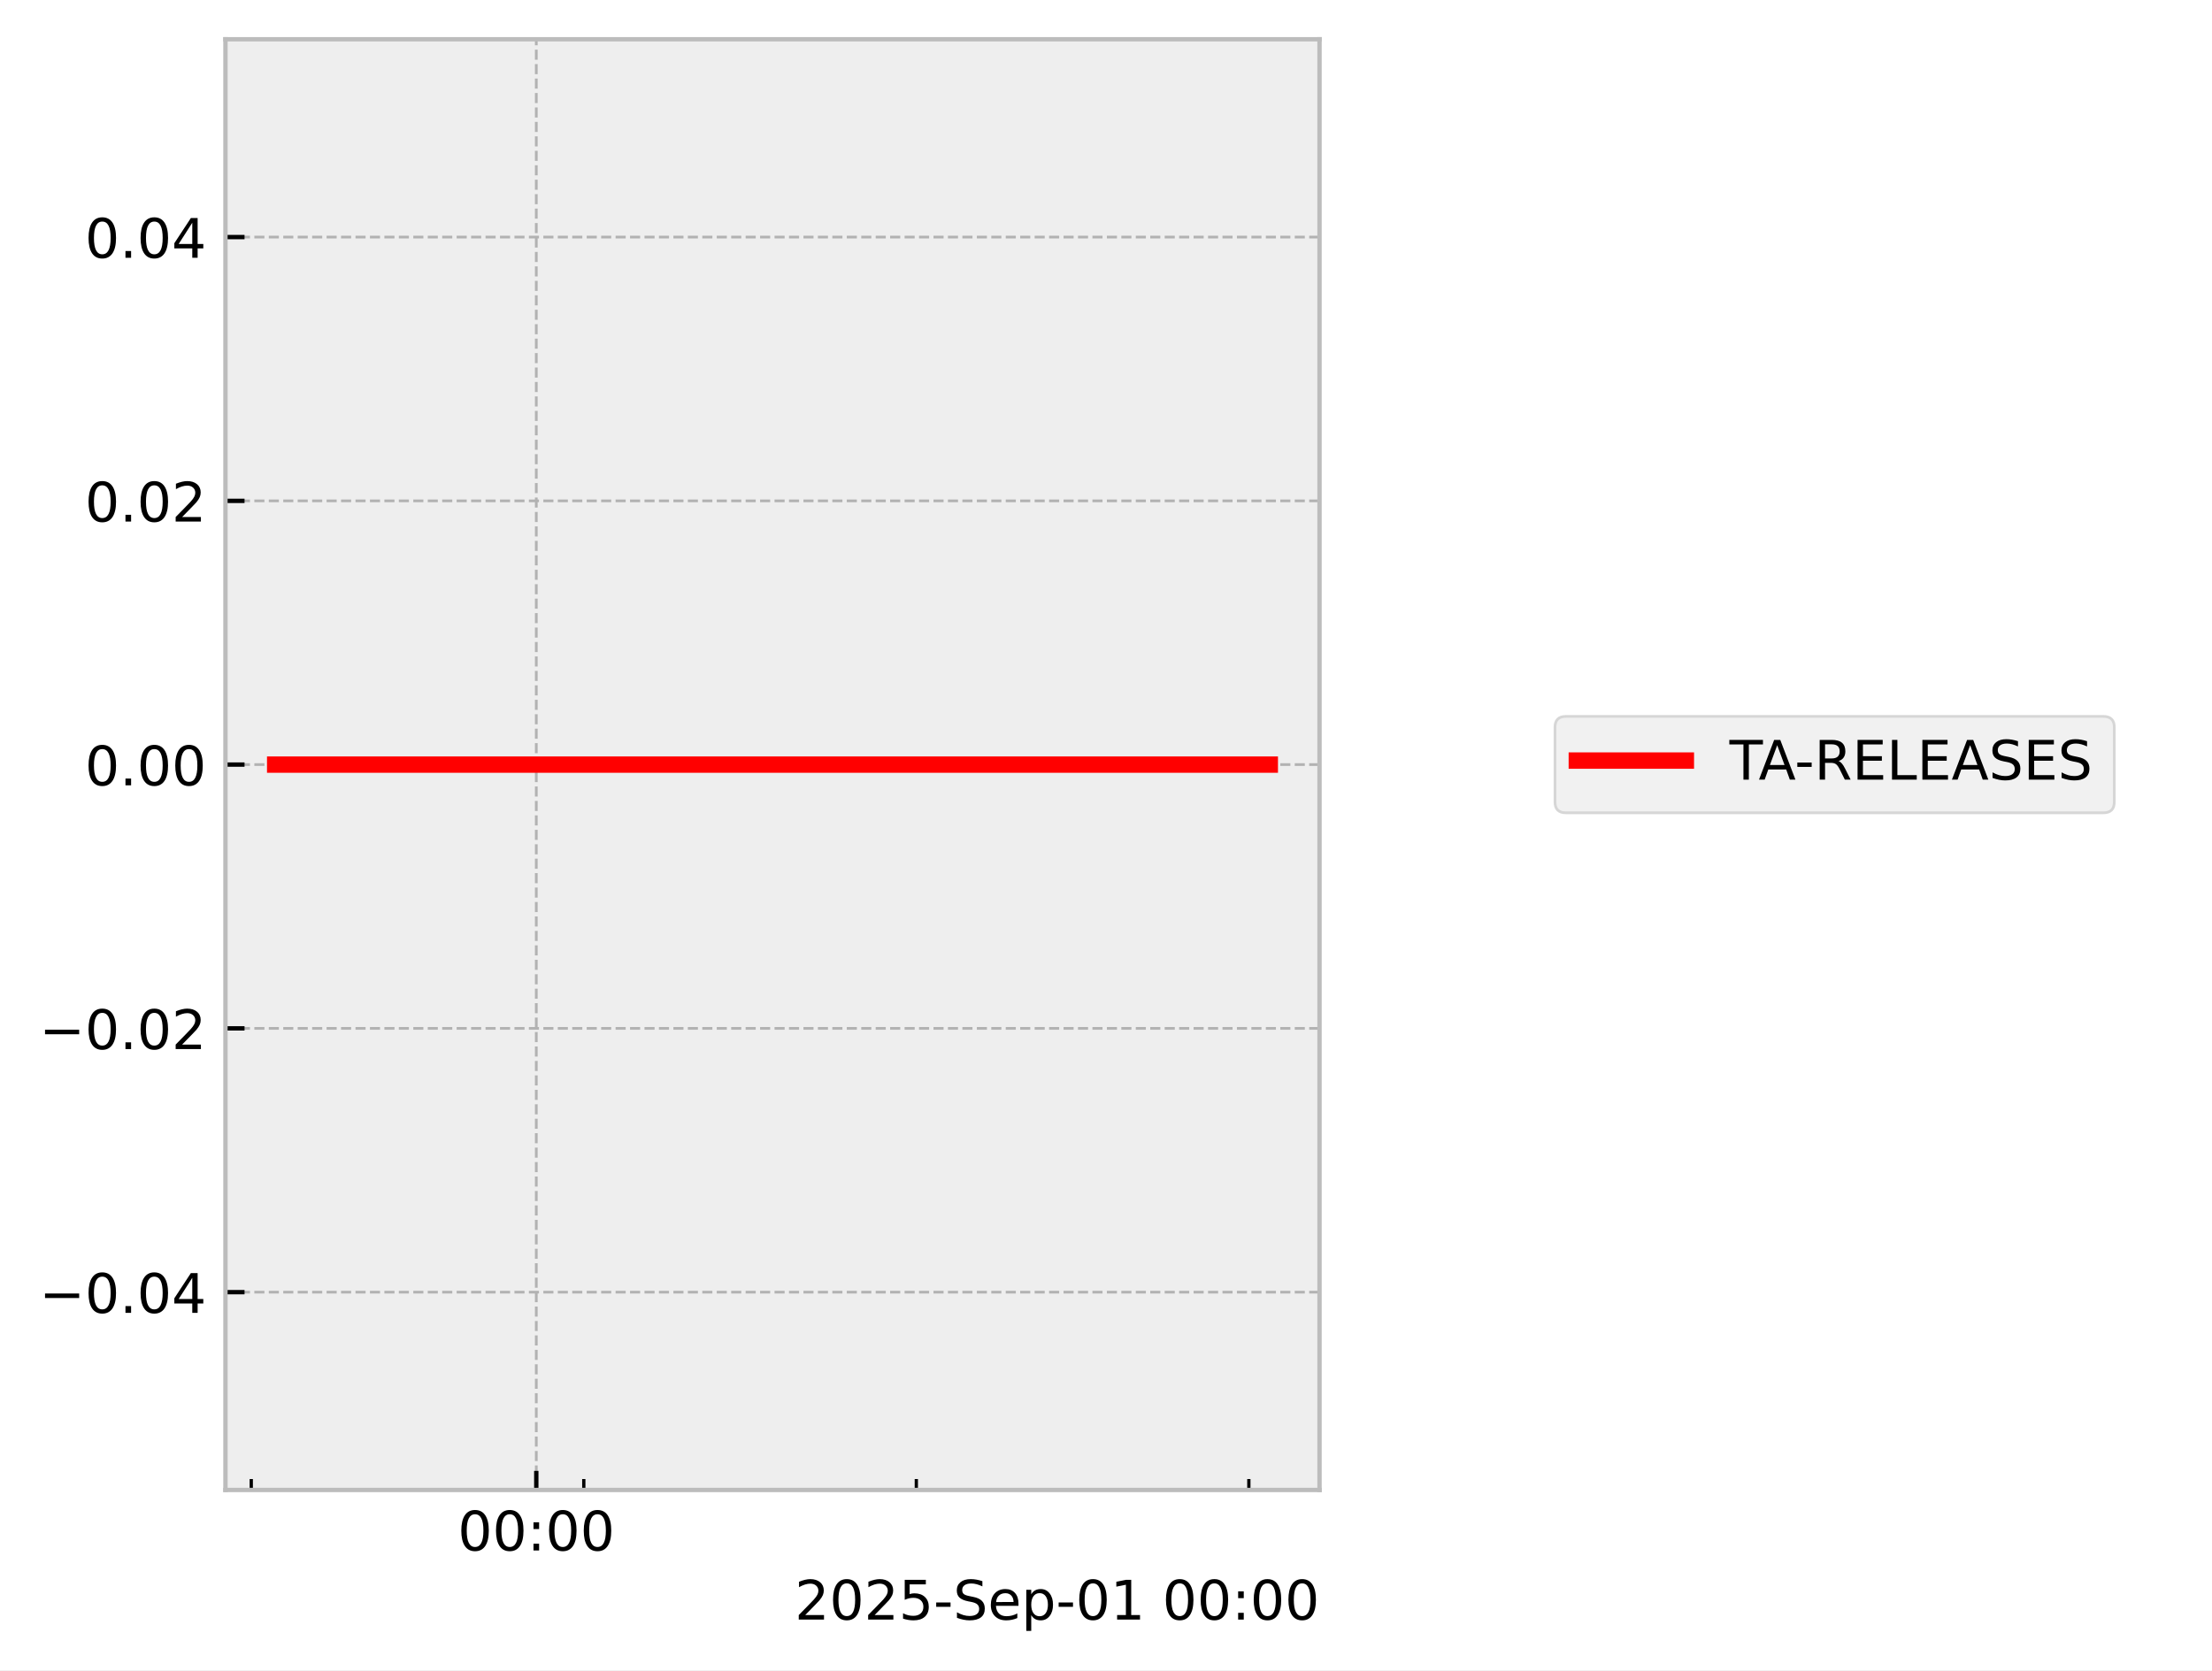
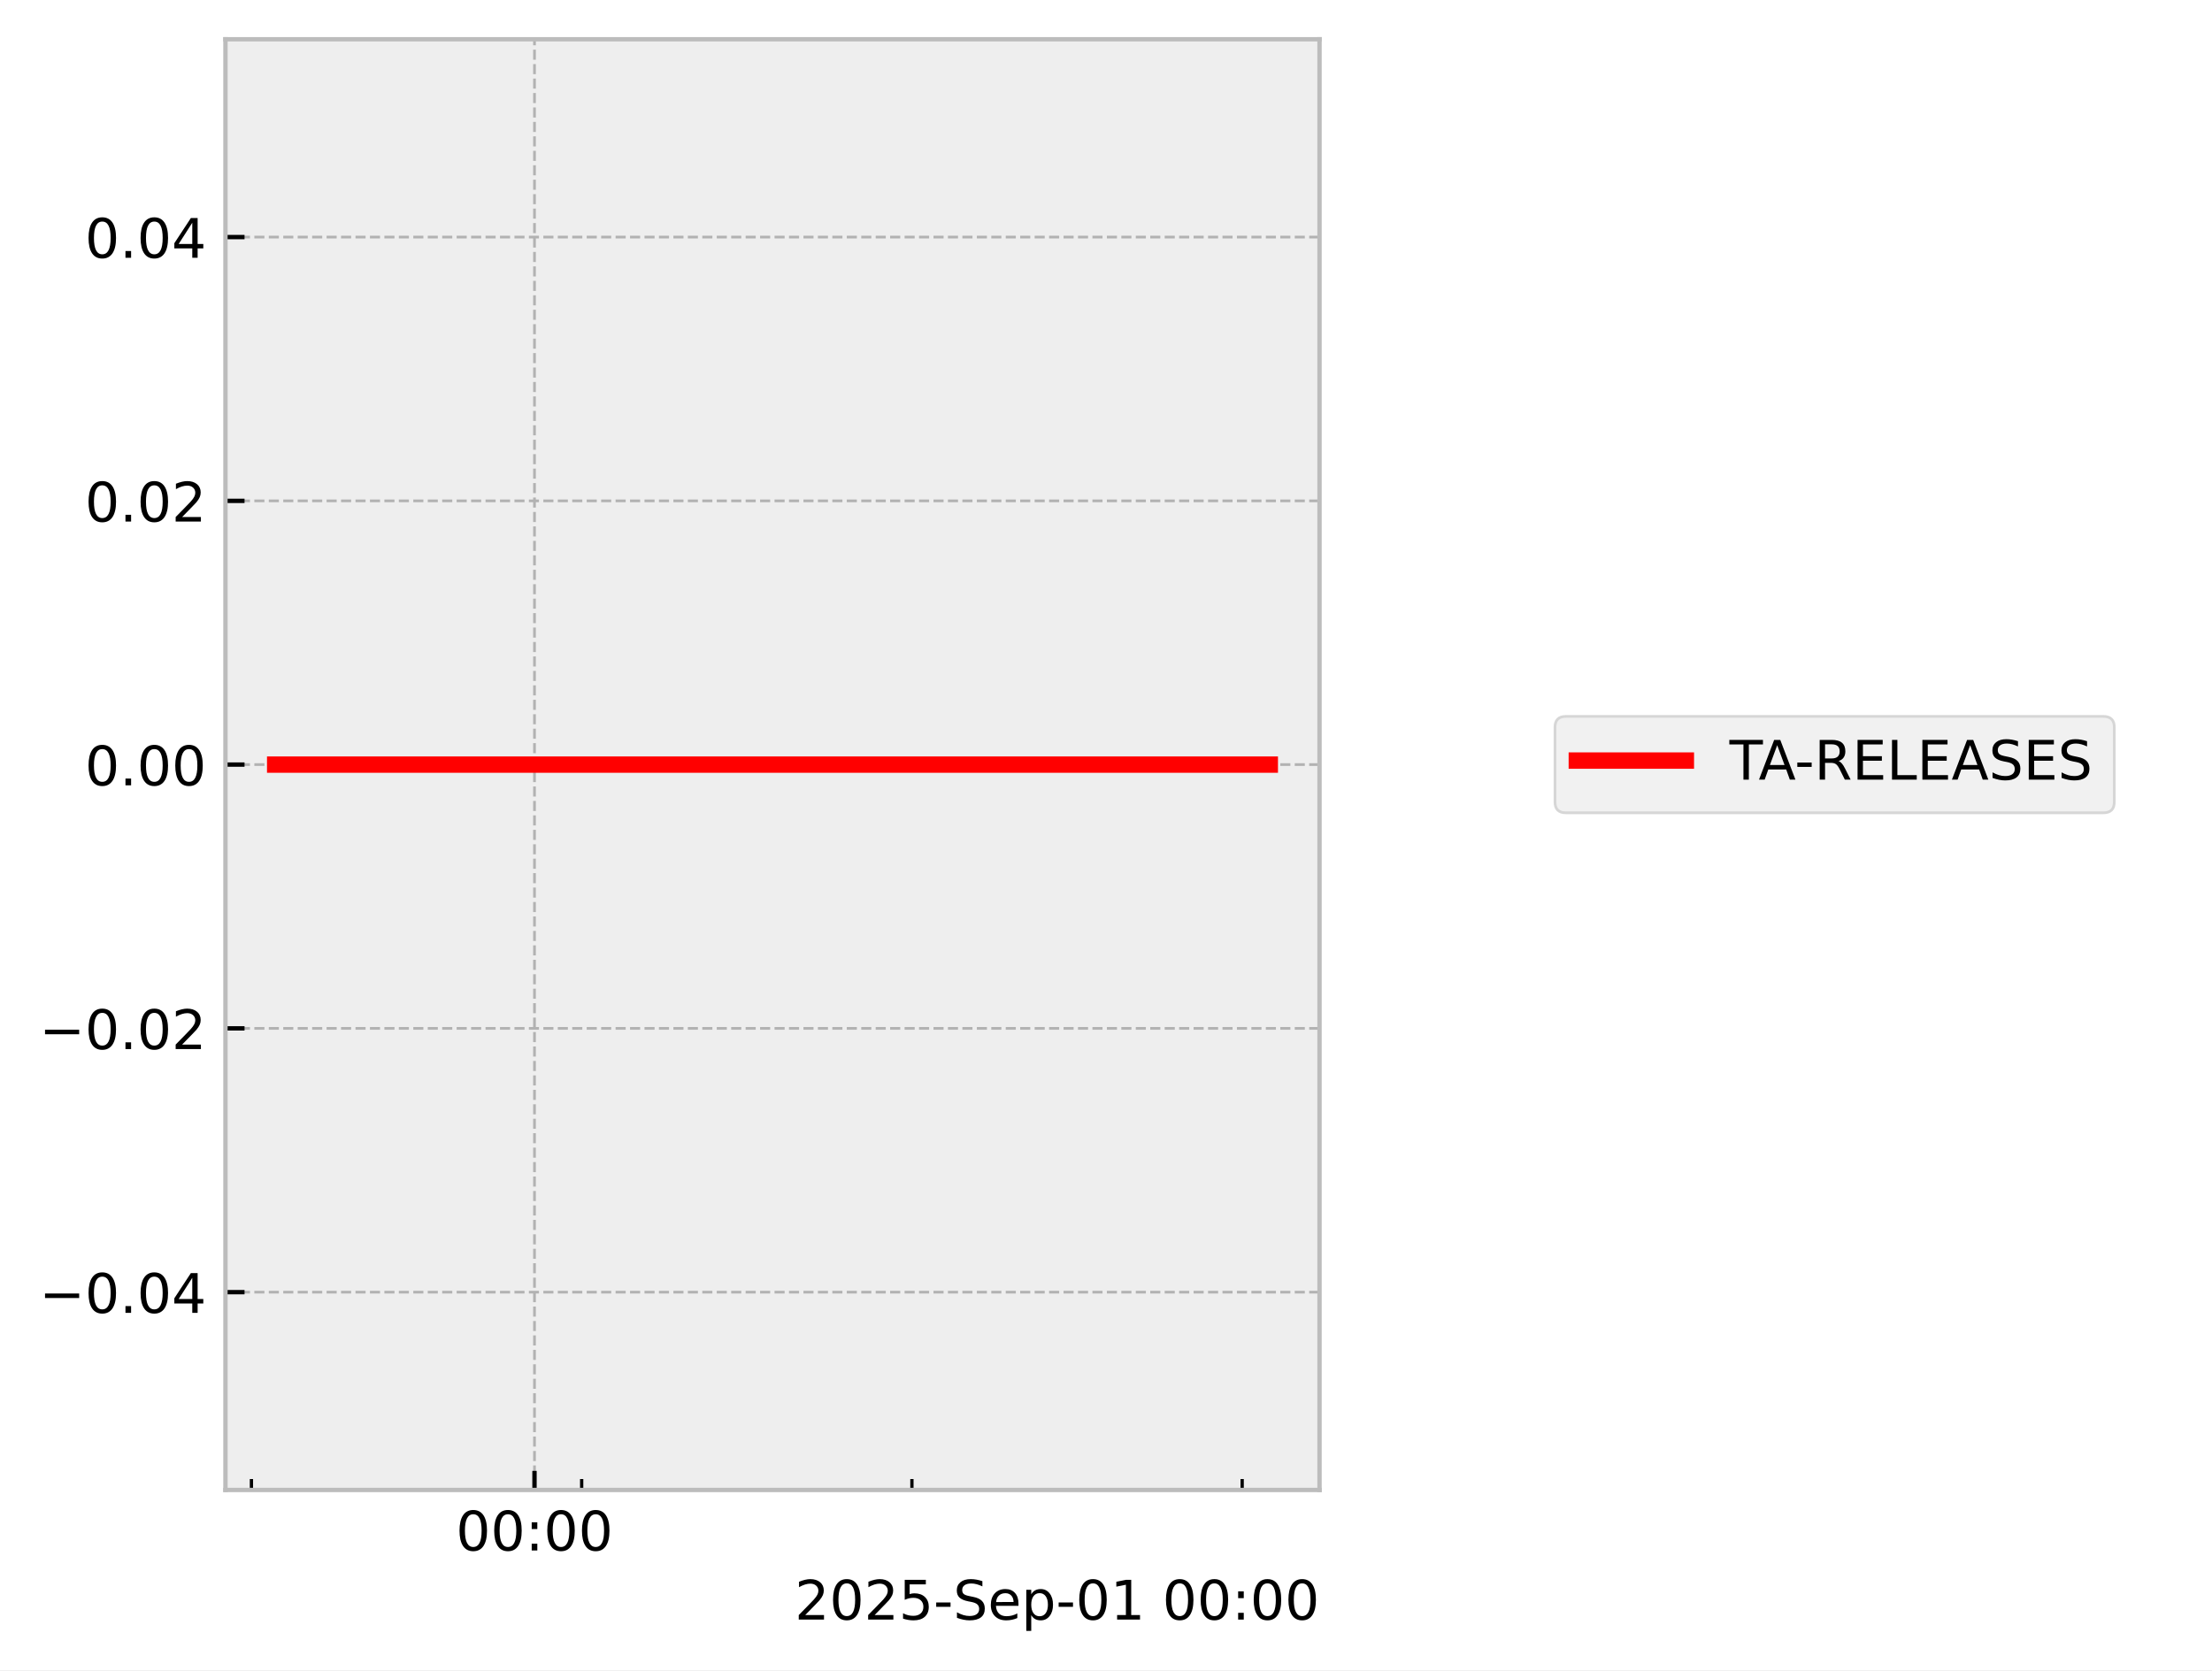
<svg xmlns="http://www.w3.org/2000/svg" xmlns:xlink="http://www.w3.org/1999/xlink" width="405.665pt" height="306.368pt" viewBox="0 0 405.665 306.368" version="1.1">
  <defs>
    <style type="text/css">*{stroke-linejoin: round; stroke-linecap: butt}</style>
  </defs>
  <g id="figure_1">
    <g id="patch_1">
      <path d="M 0 306.368  L 405.665 306.368  L 405.665 0  L 0 0  z " style="fill: #ffffff" />
    </g>
    <g id="axes_1">
      <g id="patch_2">
        <path d="M 41.345 273.312  L 241.991 273.312  L 241.991 7.2  L 41.345 7.2  z " style="fill: #eeeeee" />
      </g>
      <g id="matplotlib.axis_1">
        <g id="xtick_1">
          <g id="line2d_1">
-             <path d="M 98.352 273.312  L 98.352 7.2  " clip-path="url(#p5b802effaf)" style="fill: none; stroke-dasharray: 1.85,0.8; stroke-dashoffset: 0; stroke: #b2b2b2; stroke-width: 0.5" />
+             <path d="M 98.023 273.312  L 98.023 7.2  " clip-path="url(#pc5d66a9626)" style="fill: none; stroke-dasharray: 1.85,0.8; stroke-dashoffset: 0; stroke: #b2b2b2; stroke-width: 0.5" />
          </g>
          <g id="line2d_2">
            <defs>
-               <path id="mbdb98c8629" d="M 0 0  L 0 -3.5  " style="stroke: #000000; stroke-width: 0.8" />
-             </defs>
-             <g>
-               <use xlink:href="#mbdb98c8629" x="98.352" y="273.312" style="stroke: #000000; stroke-width: 0.8" />
+               <path id="m064fbe5aa0" d="M 0 0  L 0 -3.5  " style="stroke: #000000; stroke-width: 0.8" />
+             </defs>
+             <g>
+               <use xlink:href="#m064fbe5aa0" x="98.023" y="273.312" style="stroke: #000000; stroke-width: 0.8" />
            </g>
          </g>
          <g id="text_1">
-             <g transform="translate(83.94257 284.4104) scale(0.1 -0.1)">
+             <g transform="translate(83.61391 284.4104) scale(0.1 -0.1)">
              <defs>
                <path id="DejaVuSans-30" d="M 2034 4250  Q 1547 4250 1301 3770  Q 1056 3291 1056 2328  Q 1056 1369 1301 889  Q 1547 409 2034 409  Q 2525 409 2770 889  Q 3016 1369 3016 2328  Q 3016 3291 2770 3770  Q 2525 4250 2034 4250  z M 2034 4750  Q 2819 4750 3233 4129  Q 3647 3509 3647 2328  Q 3647 1150 3233 529  Q 2819 -91 2034 -91  Q 1250 -91 836 529  Q 422 1150 422 2328  Q 422 3509 836 4129  Q 1250 4750 2034 4750  z " transform="scale(0.015625)" />
                <path id="DejaVuSans-3a" d="M 750 794  L 1409 794  L 1409 0  L 750 0  L 750 794  z M 750 3309  L 1409 3309  L 1409 2516  L 750 2516  L 750 3309  z " transform="scale(0.015625)" />
              </defs>
              <use xlink:href="#DejaVuSans-30" />
              <use xlink:href="#DejaVuSans-30" transform="translate(63.62305 0)" />
              <use xlink:href="#DejaVuSans-3a" transform="translate(127.2461 0)" />
              <use xlink:href="#DejaVuSans-30" transform="translate(160.9375 0)" />
              <use xlink:href="#DejaVuSans-30" transform="translate(224.5605 0)" />
            </g>
          </g>
        </g>
        <g id="xtick_2">
          <g id="line2d_3">
            <defs>
-               <path id="m54747b251b" d="M 0 0  L 0 -2  " style="stroke: #000000; stroke-width: 0.6" />
-             </defs>
-             <g>
-               <use xlink:href="#m54747b251b" x="46.081" y="273.312" style="stroke: #000000; stroke-width: 0.6" />
+               <path id="mf22d97cf00" d="M 0 0  L 0 -2  " style="stroke: #000000; stroke-width: 0.6" />
+             </defs>
+             <g>
+               <use xlink:href="#mf22d97cf00" x="46.111" y="273.312" style="stroke: #000000; stroke-width: 0.6" />
            </g>
          </g>
        </g>
        <g id="xtick_3">
          <g id="line2d_4">
            <g>
-               <use xlink:href="#m54747b251b" x="107.064" y="273.312" style="stroke: #000000; stroke-width: 0.6" />
+               <use xlink:href="#mf22d97cf00" x="106.675" y="273.312" style="stroke: #000000; stroke-width: 0.6" />
            </g>
          </g>
        </g>
        <g id="xtick_4">
          <g id="line2d_5">
            <g>
-               <use xlink:href="#m54747b251b" x="168.047" y="273.312" style="stroke: #000000; stroke-width: 0.6" />
+               <use xlink:href="#mf22d97cf00" x="167.24" y="273.312" style="stroke: #000000; stroke-width: 0.6" />
            </g>
          </g>
        </g>
        <g id="xtick_5">
          <g id="line2d_6">
            <g>
-               <use xlink:href="#m54747b251b" x="229.03" y="273.312" style="stroke: #000000; stroke-width: 0.6" />
+               <use xlink:href="#mf22d97cf00" x="227.805" y="273.312" style="stroke: #000000; stroke-width: 0.6" />
            </g>
          </g>
        </g>
        <g id="text_2">
          <g transform="translate(145.7537 297.0886) scale(0.1 -0.1)">
            <defs>
              <path id="DejaVuSans-32" d="M 1228 531  L 3431 531  L 3431 0  L 469 0  L 469 531  Q 828 903 1448 1529  Q 2069 2156 2228 2338  Q 2531 2678 2651 2914  Q 2772 3150 2772 3378  Q 2772 3750 2511 3984  Q 2250 4219 1831 4219  Q 1534 4219 1204 4116  Q 875 4013 500 3803  L 500 4441  Q 881 4594 1212 4672  Q 1544 4750 1819 4750  Q 2544 4750 2975 4387  Q 3406 4025 3406 3419  Q 3406 3131 3298 2873  Q 3191 2616 2906 2266  Q 2828 2175 2409 1742  Q 1991 1309 1228 531  z " transform="scale(0.015625)" />
              <path id="DejaVuSans-35" d="M 691 4666  L 3169 4666  L 3169 4134  L 1269 4134  L 1269 2991  Q 1406 3038 1543 3061  Q 1681 3084 1819 3084  Q 2600 3084 3056 2656  Q 3513 2228 3513 1497  Q 3513 744 3044 326  Q 2575 -91 1722 -91  Q 1428 -91 1123 -41  Q 819 9 494 109  L 494 744  Q 775 591 1075 516  Q 1375 441 1709 441  Q 2250 441 2565 725  Q 2881 1009 2881 1497  Q 2881 1984 2565 2268  Q 2250 2553 1709 2553  Q 1456 2553 1204 2497  Q 953 2441 691 2322  L 691 4666  z " transform="scale(0.015625)" />
              <path id="DejaVuSans-2d" d="M 313 2009  L 1997 2009  L 1997 1497  L 313 1497  L 313 2009  z " transform="scale(0.015625)" />
              <path id="DejaVuSans-53" d="M 3425 4513  L 3425 3897  Q 3066 4069 2747 4153  Q 2428 4238 2131 4238  Q 1616 4238 1336 4038  Q 1056 3838 1056 3469  Q 1056 3159 1242 3001  Q 1428 2844 1947 2747  L 2328 2669  Q 3034 2534 3370 2195  Q 3706 1856 3706 1288  Q 3706 609 3251 259  Q 2797 -91 1919 -91  Q 1588 -91 1214 -16  Q 841 59 441 206  L 441 856  Q 825 641 1194 531  Q 1563 422 1919 422  Q 2459 422 2753 634  Q 3047 847 3047 1241  Q 3047 1584 2836 1778  Q 2625 1972 2144 2069  L 1759 2144  Q 1053 2284 737 2584  Q 422 2884 422 3419  Q 422 4038 858 4394  Q 1294 4750 2059 4750  Q 2388 4750 2728 4690  Q 3069 4631 3425 4513  z " transform="scale(0.015625)" />
              <path id="DejaVuSans-65" d="M 3597 1894  L 3597 1613  L 953 1613  Q 991 1019 1311 708  Q 1631 397 2203 397  Q 2534 397 2845 478  Q 3156 559 3463 722  L 3463 178  Q 3153 47 2828 -22  Q 2503 -91 2169 -91  Q 1331 -91 842 396  Q 353 884 353 1716  Q 353 2575 817 3079  Q 1281 3584 2069 3584  Q 2775 3584 3186 3129  Q 3597 2675 3597 1894  z M 3022 2063  Q 3016 2534 2758 2815  Q 2500 3097 2075 3097  Q 1594 3097 1305 2825  Q 1016 2553 972 2059  L 3022 2063  z " transform="scale(0.015625)" />
              <path id="DejaVuSans-70" d="M 1159 525  L 1159 -1331  L 581 -1331  L 581 3500  L 1159 3500  L 1159 2969  Q 1341 3281 1617 3432  Q 1894 3584 2278 3584  Q 2916 3584 3314 3078  Q 3713 2572 3713 1747  Q 3713 922 3314 415  Q 2916 -91 2278 -91  Q 1894 -91 1617 61  Q 1341 213 1159 525  z M 3116 1747  Q 3116 2381 2855 2742  Q 2594 3103 2138 3103  Q 1681 3103 1420 2742  Q 1159 2381 1159 1747  Q 1159 1113 1420 752  Q 1681 391 2138 391  Q 2594 391 2855 752  Q 3116 1113 3116 1747  z " transform="scale(0.015625)" />
              <path id="DejaVuSans-31" d="M 794 531  L 1825 531  L 1825 4091  L 703 3866  L 703 4441  L 1819 4666  L 2450 4666  L 2450 531  L 3481 531  L 3481 0  L 794 0  L 794 531  z " transform="scale(0.015625)" />
              <path id="DejaVuSans-20" transform="scale(0.015625)" />
            </defs>
            <use xlink:href="#DejaVuSans-32" />
            <use xlink:href="#DejaVuSans-30" transform="translate(63.62305 0)" />
            <use xlink:href="#DejaVuSans-32" transform="translate(127.2461 0)" />
            <use xlink:href="#DejaVuSans-35" transform="translate(190.8691 0)" />
            <use xlink:href="#DejaVuSans-2d" transform="translate(254.4922 0)" />
            <use xlink:href="#DejaVuSans-53" transform="translate(290.5762 0)" />
            <use xlink:href="#DejaVuSans-65" transform="translate(354.0527 0)" />
            <use xlink:href="#DejaVuSans-70" transform="translate(415.5762 0)" />
            <use xlink:href="#DejaVuSans-2d" transform="translate(479.0527 0)" />
            <use xlink:href="#DejaVuSans-30" transform="translate(515.1367 0)" />
            <use xlink:href="#DejaVuSans-31" transform="translate(578.7598 0)" />
            <use xlink:href="#DejaVuSans-20" transform="translate(642.3828 0)" />
            <use xlink:href="#DejaVuSans-30" transform="translate(674.1699 0)" />
            <use xlink:href="#DejaVuSans-30" transform="translate(737.793 0)" />
            <use xlink:href="#DejaVuSans-3a" transform="translate(801.416 0)" />
            <use xlink:href="#DejaVuSans-30" transform="translate(835.1074 0)" />
            <use xlink:href="#DejaVuSans-30" transform="translate(898.7305 0)" />
          </g>
        </g>
      </g>
      <g id="matplotlib.axis_2">
        <g id="ytick_1">
          <g id="line2d_7">
-             <path d="M 41.345 237.024  L 241.991 237.024  " clip-path="url(#p5b802effaf)" style="fill: none; stroke-dasharray: 1.85,0.8; stroke-dashoffset: 0; stroke: #b2b2b2; stroke-width: 0.5" />
+             <path d="M 41.345 237.024  L 241.991 237.024  " clip-path="url(#pc5d66a9626)" style="fill: none; stroke-dasharray: 1.85,0.8; stroke-dashoffset: 0; stroke: #b2b2b2; stroke-width: 0.5" />
          </g>
          <g id="line2d_8">
            <defs>
-               <path id="m1e57f681c9" d="M 0 0  L 3.5 0  " style="stroke: #000000; stroke-width: 0.8" />
-             </defs>
-             <g>
-               <use xlink:href="#m1e57f681c9" x="41.345" y="237.024" style="stroke: #000000; stroke-width: 0.8" />
+               <path id="ma00e3c4fe1" d="M 0 0  L 3.5 0  " style="stroke: #000000; stroke-width: 0.8" />
+             </defs>
+             <g>
+               <use xlink:href="#ma00e3c4fe1" x="41.345" y="237.024" style="stroke: #000000; stroke-width: 0.8" />
            </g>
          </g>
          <g id="text_3">
            <g transform="translate(7.2 240.8232) scale(0.1 -0.1)">
              <defs>
                <path id="DejaVuSans-2212" d="M 678 2272  L 4684 2272  L 4684 1741  L 678 1741  L 678 2272  z " transform="scale(0.015625)" />
                <path id="DejaVuSans-2e" d="M 684 794  L 1344 794  L 1344 0  L 684 0  L 684 794  z " transform="scale(0.015625)" />
                <path id="DejaVuSans-34" d="M 2419 4116  L 825 1625  L 2419 1625  L 2419 4116  z M 2253 4666  L 3047 4666  L 3047 1625  L 3713 1625  L 3713 1100  L 3047 1100  L 3047 0  L 2419 0  L 2419 1100  L 313 1100  L 313 1709  L 2253 4666  z " transform="scale(0.015625)" />
              </defs>
              <use xlink:href="#DejaVuSans-2212" />
              <use xlink:href="#DejaVuSans-30" transform="translate(83.78906 0)" />
              <use xlink:href="#DejaVuSans-2e" transform="translate(147.4121 0)" />
              <use xlink:href="#DejaVuSans-30" transform="translate(179.1992 0)" />
              <use xlink:href="#DejaVuSans-34" transform="translate(242.8223 0)" />
            </g>
          </g>
        </g>
        <g id="ytick_2">
          <g id="line2d_9">
-             <path d="M 41.345 188.64  L 241.991 188.64  " clip-path="url(#p5b802effaf)" style="fill: none; stroke-dasharray: 1.85,0.8; stroke-dashoffset: 0; stroke: #b2b2b2; stroke-width: 0.5" />
+             <path d="M 41.345 188.64  L 241.991 188.64  " clip-path="url(#pc5d66a9626)" style="fill: none; stroke-dasharray: 1.85,0.8; stroke-dashoffset: 0; stroke: #b2b2b2; stroke-width: 0.5" />
          </g>
          <g id="line2d_10">
            <g>
-               <use xlink:href="#m1e57f681c9" x="41.345" y="188.64" style="stroke: #000000; stroke-width: 0.8" />
+               <use xlink:href="#ma00e3c4fe1" x="41.345" y="188.64" style="stroke: #000000; stroke-width: 0.8" />
            </g>
          </g>
          <g id="text_4">
            <g transform="translate(7.2 192.4392) scale(0.1 -0.1)">
              <use xlink:href="#DejaVuSans-2212" />
              <use xlink:href="#DejaVuSans-30" transform="translate(83.78906 0)" />
              <use xlink:href="#DejaVuSans-2e" transform="translate(147.4121 0)" />
              <use xlink:href="#DejaVuSans-30" transform="translate(179.1992 0)" />
              <use xlink:href="#DejaVuSans-32" transform="translate(242.8223 0)" />
            </g>
          </g>
        </g>
        <g id="ytick_3">
          <g id="line2d_11">
-             <path d="M 41.345 140.256  L 241.991 140.256  " clip-path="url(#p5b802effaf)" style="fill: none; stroke-dasharray: 1.85,0.8; stroke-dashoffset: 0; stroke: #b2b2b2; stroke-width: 0.5" />
+             <path d="M 41.345 140.256  L 241.991 140.256  " clip-path="url(#pc5d66a9626)" style="fill: none; stroke-dasharray: 1.85,0.8; stroke-dashoffset: 0; stroke: #b2b2b2; stroke-width: 0.5" />
          </g>
          <g id="line2d_12">
            <g>
-               <use xlink:href="#m1e57f681c9" x="41.345" y="140.256" style="stroke: #000000; stroke-width: 0.8" />
+               <use xlink:href="#ma00e3c4fe1" x="41.345" y="140.256" style="stroke: #000000; stroke-width: 0.8" />
            </g>
          </g>
          <g id="text_5">
            <g transform="translate(15.57969 144.0552) scale(0.1 -0.1)">
              <use xlink:href="#DejaVuSans-30" />
              <use xlink:href="#DejaVuSans-2e" transform="translate(63.62305 0)" />
              <use xlink:href="#DejaVuSans-30" transform="translate(95.41016 0)" />
              <use xlink:href="#DejaVuSans-30" transform="translate(159.0332 0)" />
            </g>
          </g>
        </g>
        <g id="ytick_4">
          <g id="line2d_13">
-             <path d="M 41.345 91.872  L 241.991 91.872  " clip-path="url(#p5b802effaf)" style="fill: none; stroke-dasharray: 1.85,0.8; stroke-dashoffset: 0; stroke: #b2b2b2; stroke-width: 0.5" />
+             <path d="M 41.345 91.872  L 241.991 91.872  " clip-path="url(#pc5d66a9626)" style="fill: none; stroke-dasharray: 1.85,0.8; stroke-dashoffset: 0; stroke: #b2b2b2; stroke-width: 0.5" />
          </g>
          <g id="line2d_14">
            <g>
-               <use xlink:href="#m1e57f681c9" x="41.345" y="91.872" style="stroke: #000000; stroke-width: 0.8" />
+               <use xlink:href="#ma00e3c4fe1" x="41.345" y="91.872" style="stroke: #000000; stroke-width: 0.8" />
            </g>
          </g>
          <g id="text_6">
            <g transform="translate(15.57969 95.67122) scale(0.1 -0.1)">
              <use xlink:href="#DejaVuSans-30" />
              <use xlink:href="#DejaVuSans-2e" transform="translate(63.62305 0)" />
              <use xlink:href="#DejaVuSans-30" transform="translate(95.41016 0)" />
              <use xlink:href="#DejaVuSans-32" transform="translate(159.0332 0)" />
            </g>
          </g>
        </g>
        <g id="ytick_5">
          <g id="line2d_15">
-             <path d="M 41.345 43.488  L 241.991 43.488  " clip-path="url(#p5b802effaf)" style="fill: none; stroke-dasharray: 1.85,0.8; stroke-dashoffset: 0; stroke: #b2b2b2; stroke-width: 0.5" />
+             <path d="M 41.345 43.488  L 241.991 43.488  " clip-path="url(#pc5d66a9626)" style="fill: none; stroke-dasharray: 1.85,0.8; stroke-dashoffset: 0; stroke: #b2b2b2; stroke-width: 0.5" />
          </g>
          <g id="line2d_16">
            <g>
-               <use xlink:href="#m1e57f681c9" x="41.345" y="43.488" style="stroke: #000000; stroke-width: 0.8" />
+               <use xlink:href="#ma00e3c4fe1" x="41.345" y="43.488" style="stroke: #000000; stroke-width: 0.8" />
            </g>
          </g>
          <g id="text_7">
            <g transform="translate(15.57969 47.28722) scale(0.1 -0.1)">
              <use xlink:href="#DejaVuSans-30" />
              <use xlink:href="#DejaVuSans-2e" transform="translate(63.62305 0)" />
              <use xlink:href="#DejaVuSans-30" transform="translate(95.41016 0)" />
              <use xlink:href="#DejaVuSans-34" transform="translate(159.0332 0)" />
            </g>
          </g>
        </g>
      </g>
      <g id="line2d_17">
-         <path d="M 50.466 140.256  L 51.76 140.256  L 58.598 140.256  L 59.652 140.256  L 60 140.256  L 60.751 140.256  L 69.857 140.256  L 77.946 140.256  L 232.871 140.256  " clip-path="url(#p5b802effaf)" style="fill: none; stroke: #ff0000; stroke-width: 3; stroke-linecap: square" />
+         <path d="M 50.466 140.256  L 51.751 140.256  L 58.543 140.256  L 59.589 140.256  L 59.935 140.256  L 60.68 140.256  L 69.724 140.256  L 77.757 140.256  L 232.871 140.256  " clip-path="url(#pc5d66a9626)" style="fill: none; stroke: #ff0000; stroke-width: 3; stroke-linecap: square" />
      </g>
      <g id="patch_3">
        <path d="M 41.345 273.312  L 41.345 7.2  " style="fill: none; stroke: #bcbcbc; stroke-width: 0.8; stroke-linejoin: miter; stroke-linecap: square" />
      </g>
      <g id="patch_4">
        <path d="M 241.991 273.312  L 241.991 7.2  " style="fill: none; stroke: #bcbcbc; stroke-width: 0.8; stroke-linejoin: miter; stroke-linecap: square" />
      </g>
      <g id="patch_5">
        <path d="M 41.345 273.312  L 241.991 273.312  " style="fill: none; stroke: #bcbcbc; stroke-width: 0.8; stroke-linejoin: miter; stroke-linecap: square" />
      </g>
      <g id="patch_6">
        <path d="M 41.345 7.2  L 241.991 7.2  " style="fill: none; stroke: #bcbcbc; stroke-width: 0.8; stroke-linejoin: miter; stroke-linecap: square" />
      </g>
    </g>
    <g id="axes_2">
      <g id="legend_1">
        <g id="patch_7">
          <path d="M 287.176 149.095  L 385.746 149.095  Q 387.746 149.095 387.746 147.095  L 387.746 133.417  Q 387.746 131.417 385.746 131.417  L 287.176 131.417  Q 285.176 131.417 285.176 133.417  L 285.176 147.095  Q 285.176 149.095 287.176 149.095  z " style="fill: #eeeeee; opacity: 0.8; stroke: #cccccc; stroke-width: 0.5; stroke-linejoin: miter" />
        </g>
        <g id="line2d_18">
          <path d="M 289.176 139.515  L 299.176 139.515  L 309.176 139.515  " style="fill: none; stroke: #ff0000; stroke-width: 3; stroke-linecap: square" />
        </g>
        <g id="text_8">
          <g transform="translate(317.1759 143.0154) scale(0.1 -0.1)">
            <defs>
              <path id="DejaVuSans-54" d="M -19 4666  L 3928 4666  L 3928 4134  L 2272 4134  L 2272 0  L 1638 0  L 1638 4134  L -19 4134  L -19 4666  z " transform="scale(0.015625)" />
              <path id="DejaVuSans-41" d="M 2188 4044  L 1331 1722  L 3047 1722  L 2188 4044  z M 1831 4666  L 2547 4666  L 4325 0  L 3669 0  L 3244 1197  L 1141 1197  L 716 0  L 50 0  L 1831 4666  z " transform="scale(0.015625)" />
              <path id="DejaVuSans-52" d="M 2841 2188  Q 3044 2119 3236 1894  Q 3428 1669 3622 1275  L 4263 0  L 3584 0  L 2988 1197  Q 2756 1666 2539 1819  Q 2322 1972 1947 1972  L 1259 1972  L 1259 0  L 628 0  L 628 4666  L 2053 4666  Q 2853 4666 3247 4331  Q 3641 3997 3641 3322  Q 3641 2881 3436 2590  Q 3231 2300 2841 2188  z M 1259 4147  L 1259 2491  L 2053 2491  Q 2509 2491 2742 2702  Q 2975 2913 2975 3322  Q 2975 3731 2742 3939  Q 2509 4147 2053 4147  L 1259 4147  z " transform="scale(0.015625)" />
              <path id="DejaVuSans-45" d="M 628 4666  L 3578 4666  L 3578 4134  L 1259 4134  L 1259 2753  L 3481 2753  L 3481 2222  L 1259 2222  L 1259 531  L 3634 531  L 3634 0  L 628 0  L 628 4666  z " transform="scale(0.015625)" />
              <path id="DejaVuSans-4c" d="M 628 4666  L 1259 4666  L 1259 531  L 3531 531  L 3531 0  L 628 0  L 628 4666  z " transform="scale(0.015625)" />
            </defs>
            <use xlink:href="#DejaVuSans-54" />
            <use xlink:href="#DejaVuSans-41" transform="translate(53.33398 0)" />
            <use xlink:href="#DejaVuSans-2d" transform="translate(119.4922 0)" />
            <use xlink:href="#DejaVuSans-52" transform="translate(155.5762 0)" />
            <use xlink:href="#DejaVuSans-45" transform="translate(225.0586 0)" />
            <use xlink:href="#DejaVuSans-4c" transform="translate(288.2422 0)" />
            <use xlink:href="#DejaVuSans-45" transform="translate(343.9551 0)" />
            <use xlink:href="#DejaVuSans-41" transform="translate(407.1387 0)" />
            <use xlink:href="#DejaVuSans-53" transform="translate(475.5469 0)" />
            <use xlink:href="#DejaVuSans-45" transform="translate(539.0234 0)" />
            <use xlink:href="#DejaVuSans-53" transform="translate(602.207 0)" />
          </g>
        </g>
      </g>
    </g>
  </g>
  <defs>
-     <clipPath id="p5b802effaf">
+     <clipPath id="pc5d66a9626">
      <rect x="41.345" y="7.2" width="200.646" height="266.112" />
    </clipPath>
  </defs>
</svg>
